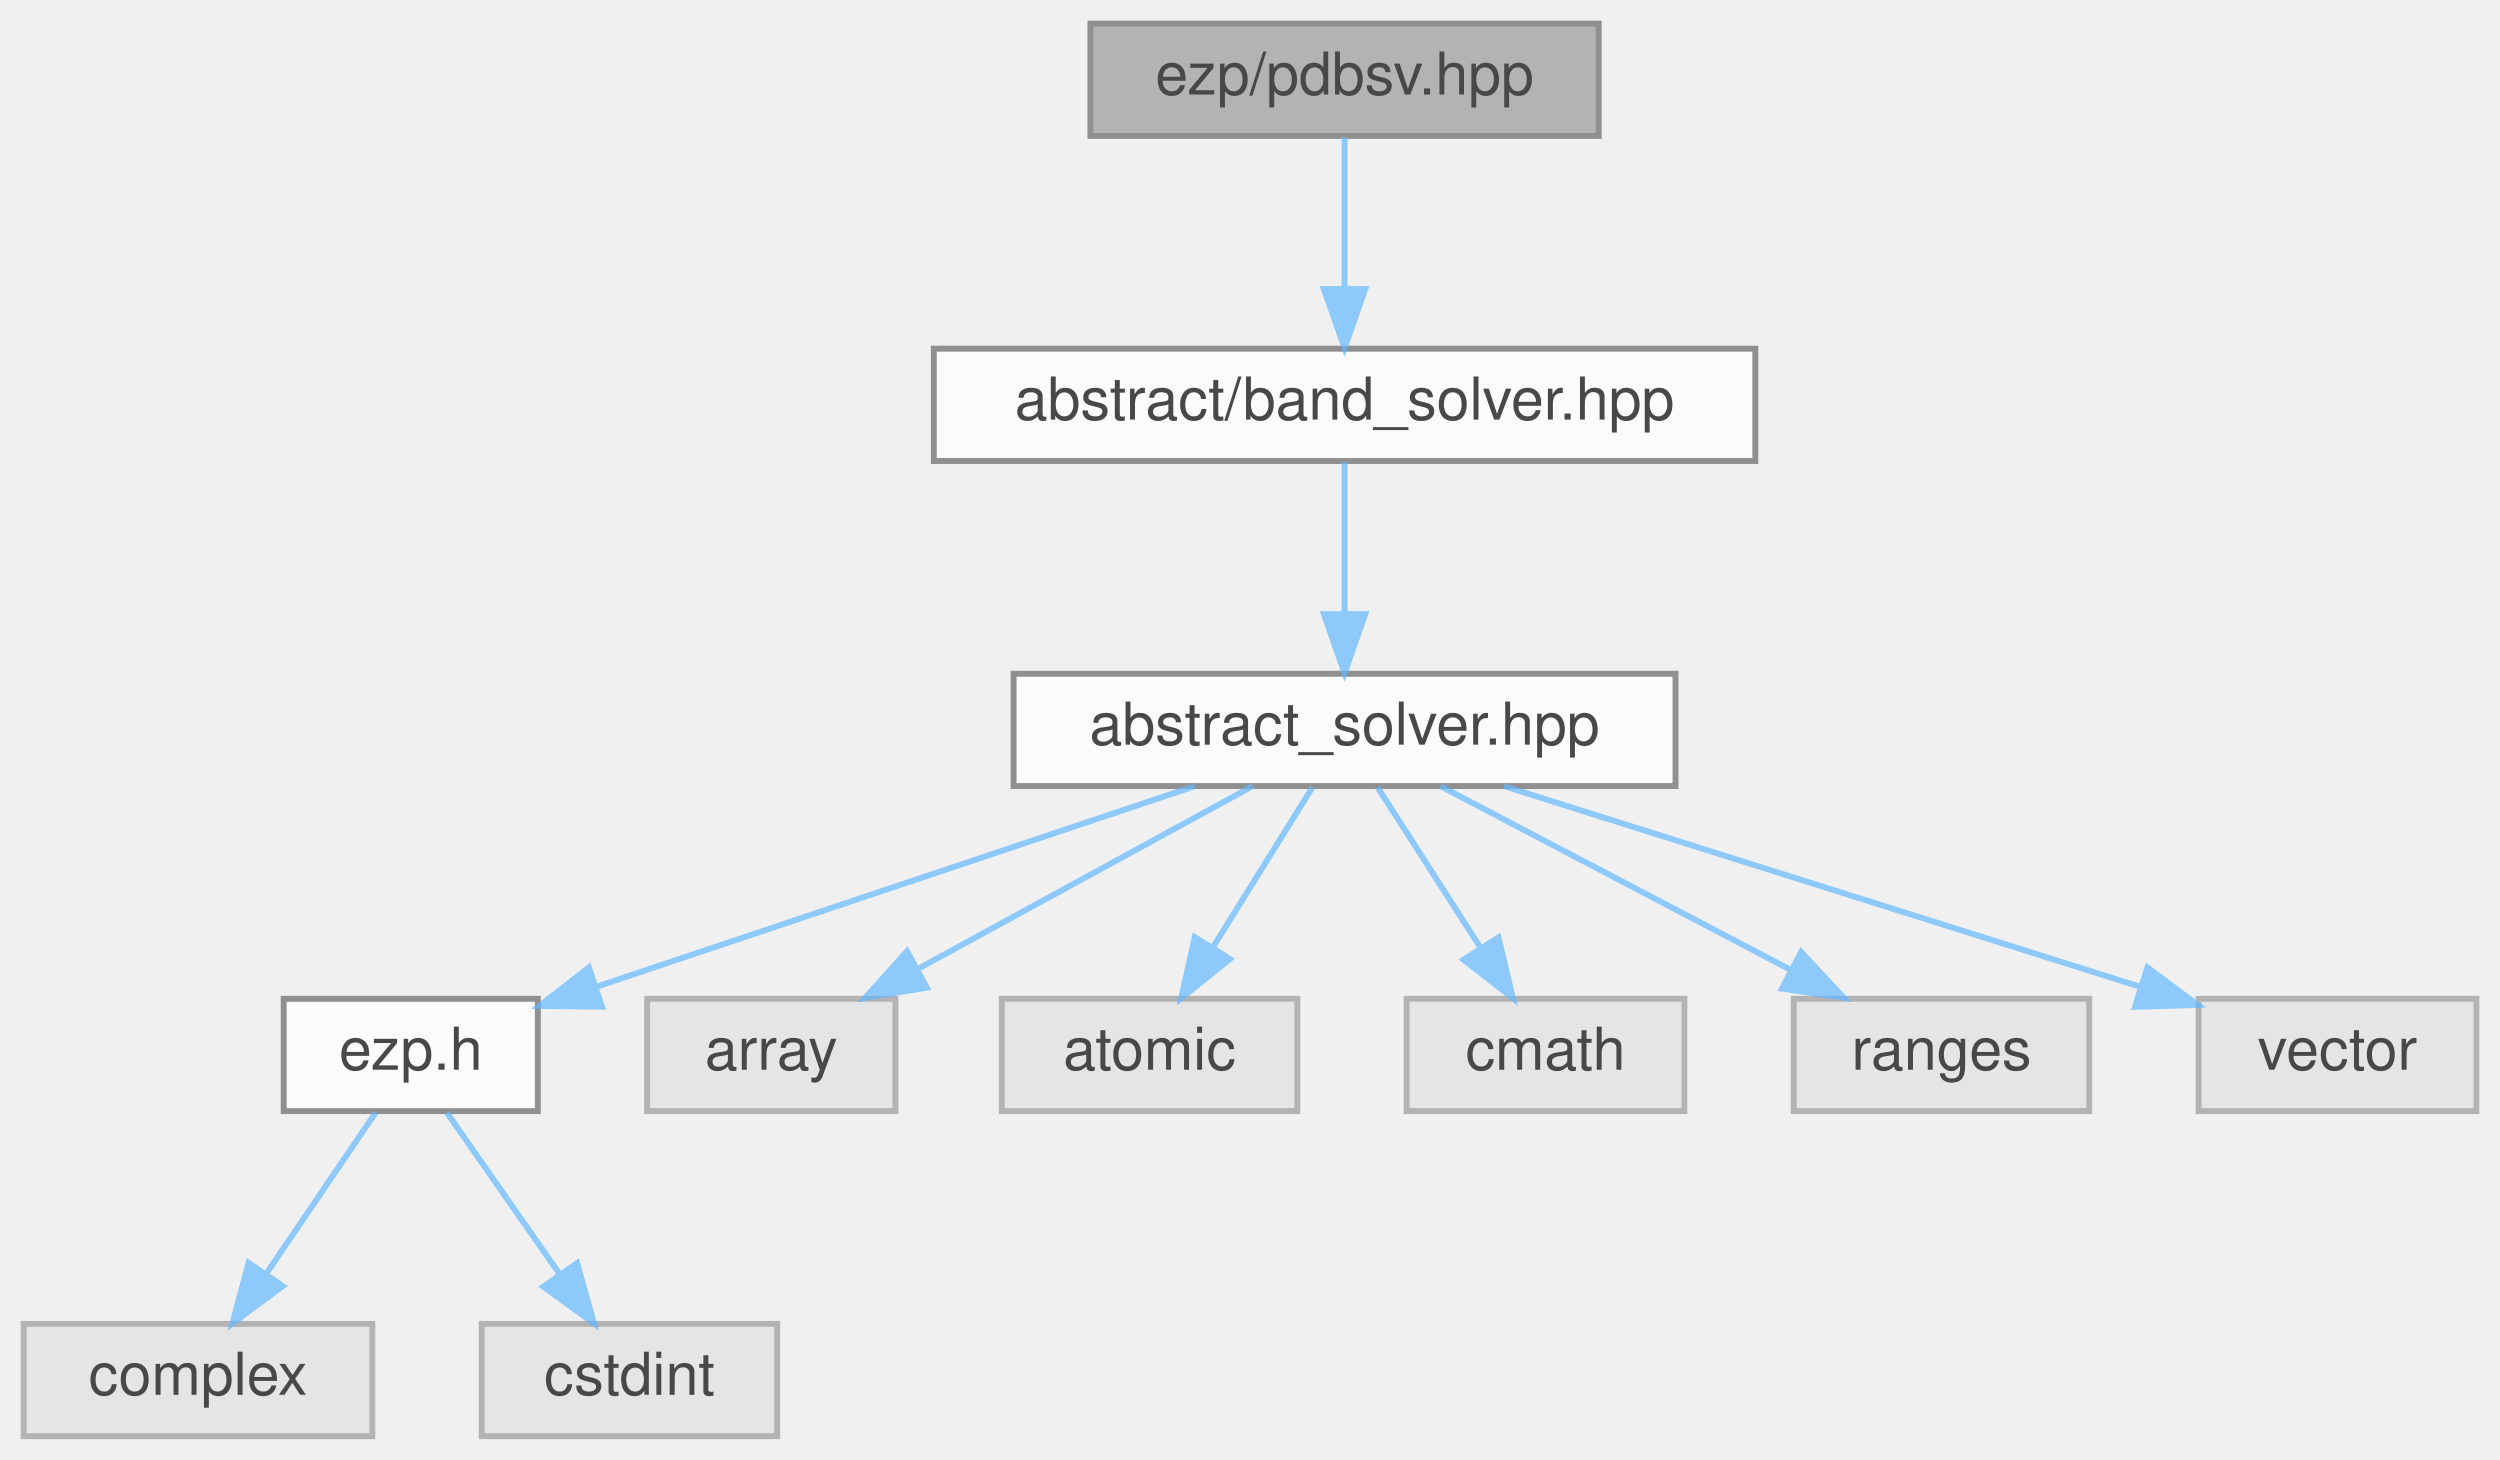
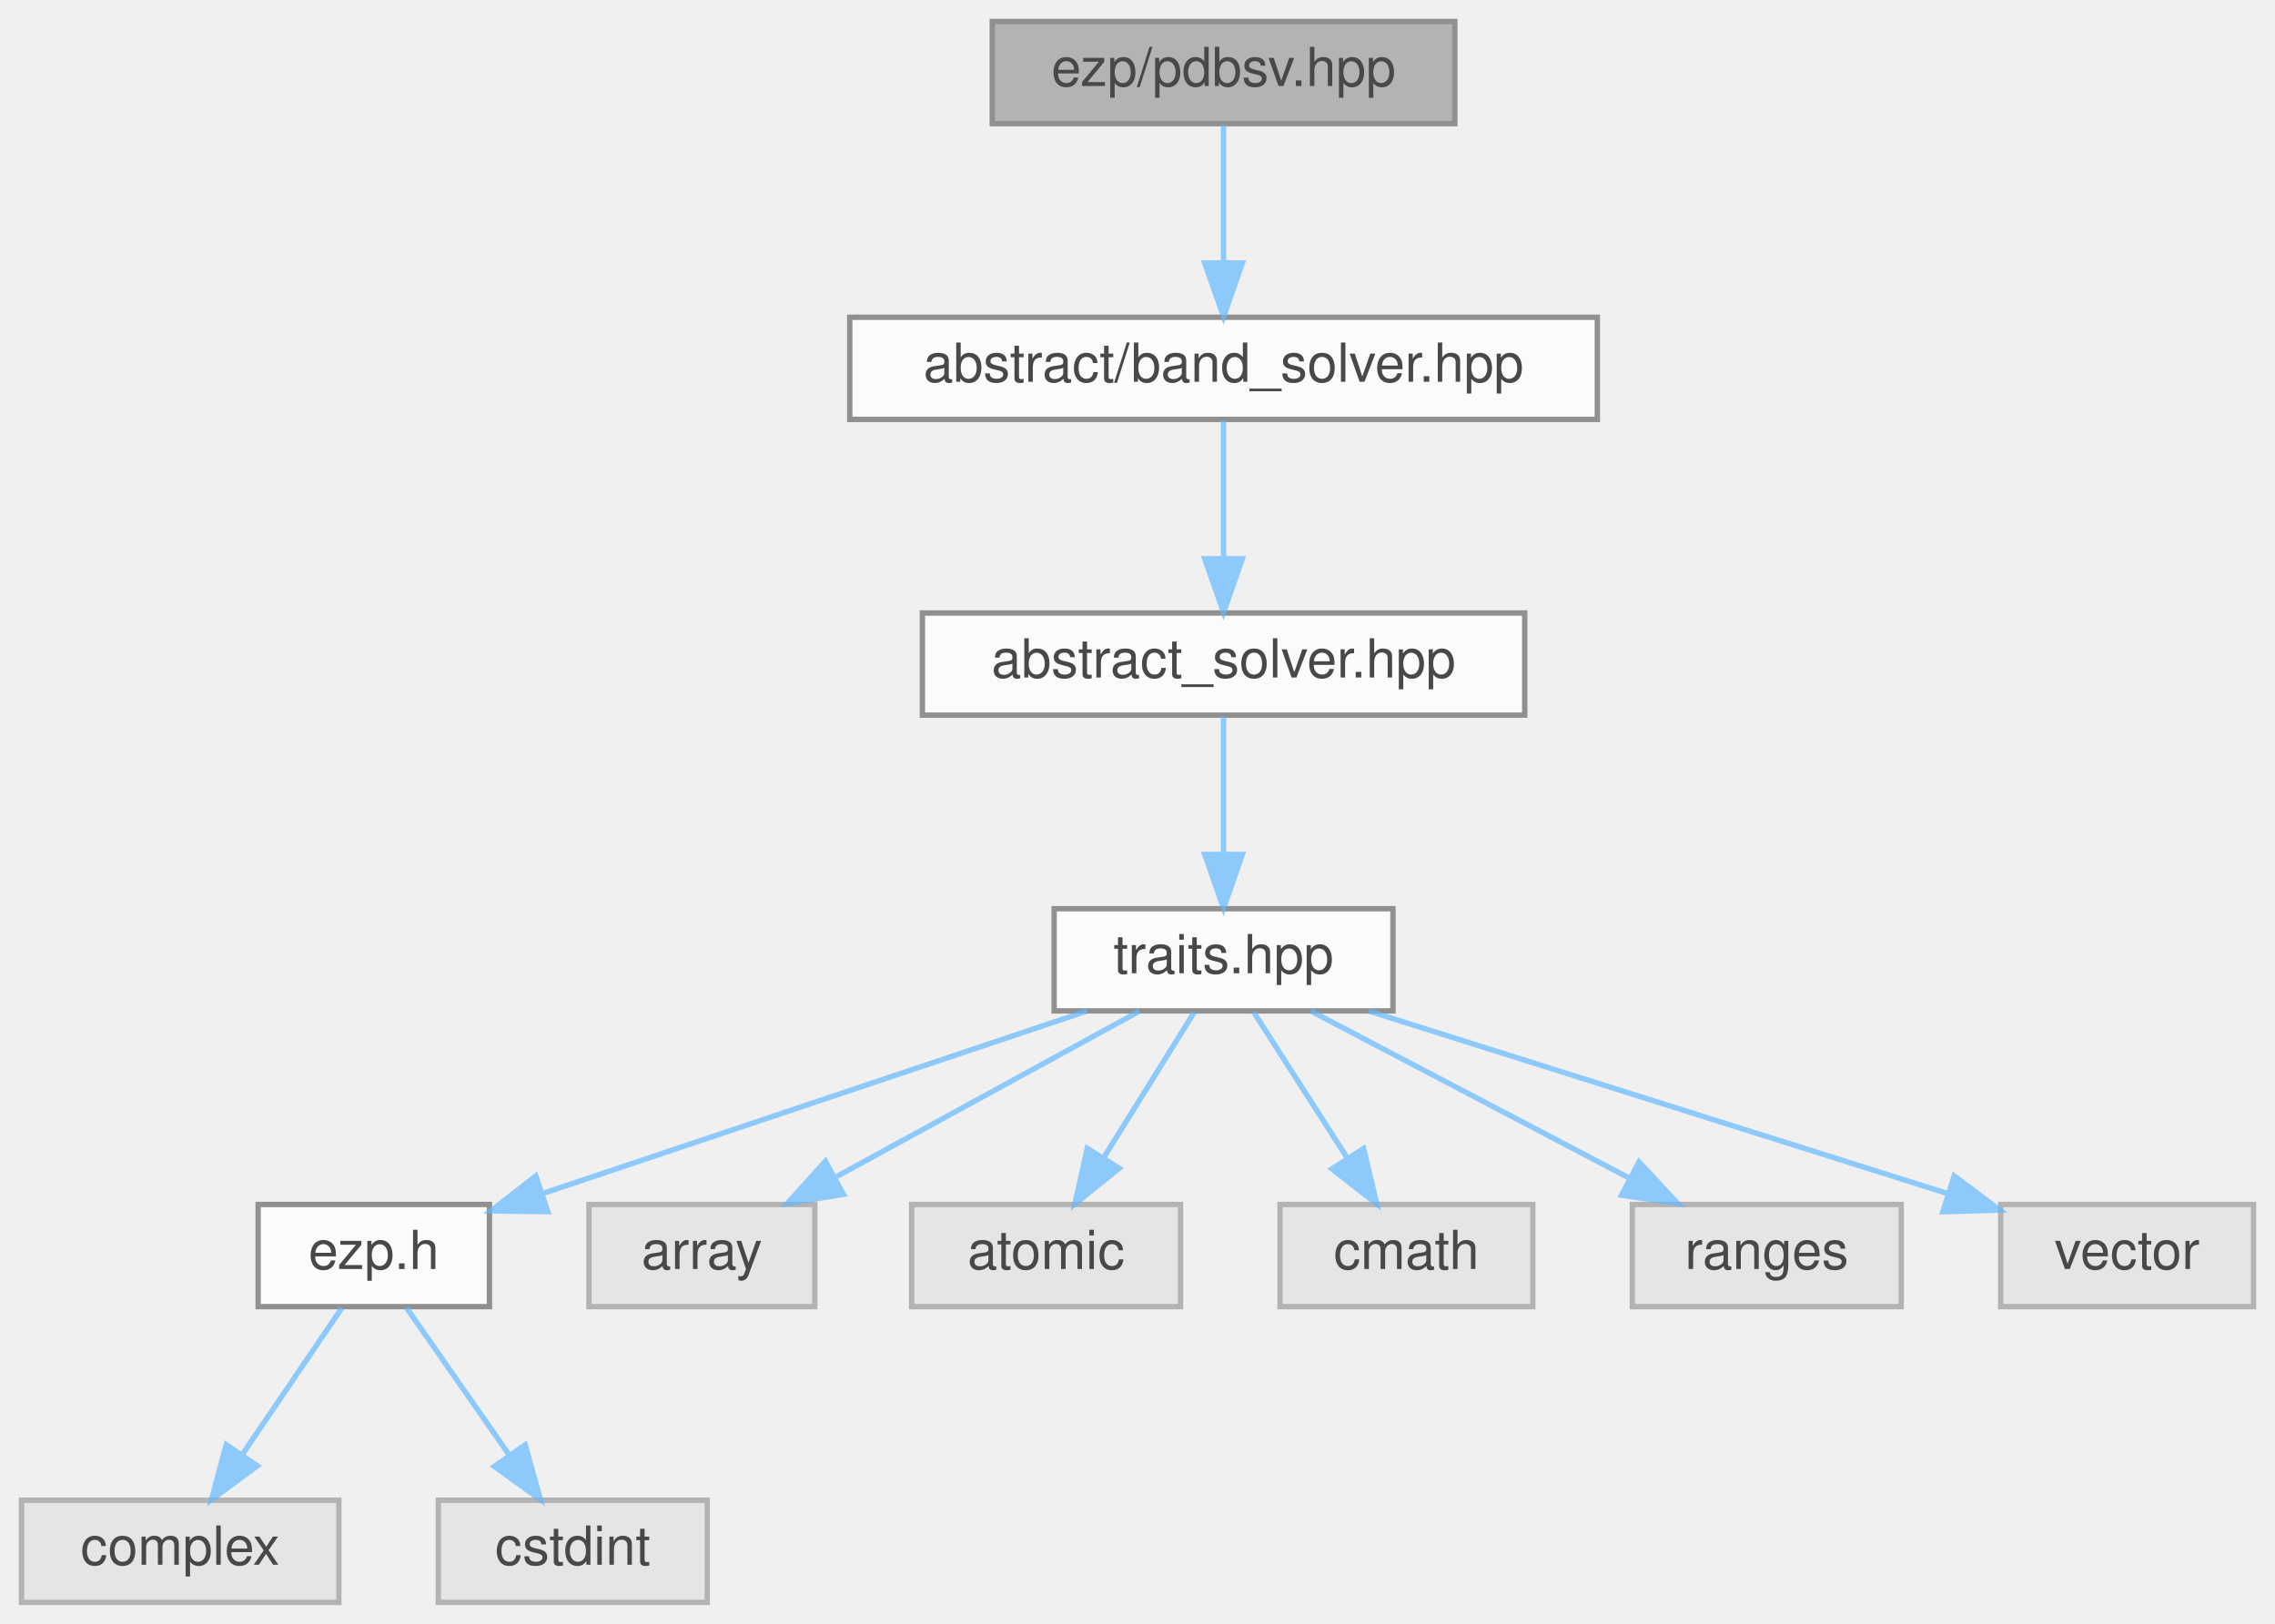
- <svg xmlns="http://www.w3.org/2000/svg" xmlns:xlink="http://www.w3.org/1999/xlink" width="423pt" height="247pt" viewBox="0.00 0.00 423.00 247.00">
+ <svg xmlns="http://www.w3.org/2000/svg" xmlns:xlink="http://www.w3.org/1999/xlink" width="423pt" height="302pt" viewBox="0.00 0.00 423.00 302.00">
  <svg id="main" version="1.1" xml:space="preserve">
    <style type="text/css">
.node, .edge {opacity: 0.7;}
.node.selected, .edge.selected {opacity: 1;}
.edge:hover path { stroke: red; }
.edge:hover polygon { stroke: red; fill: red; }
</style>
    <svg id="graph" class="graph">
-       <g id="graph0" class="graph" transform="scale(1 1) rotate(0) translate(4 243)">
+       <g id="graph0" class="graph" transform="scale(1 1) rotate(0) translate(4 298)">
        <g id="Node000001" class="node">
          <g id="a_Node000001">
            <a xlink:title=" ">
-               <polygon fill="#999999" stroke="#666666" points="266.5,-239 180.5,-239 180.5,-220 266.5,-220 266.5,-239" />
-               <text text-anchor="middle" x="223.5" y="-227" font-family="Helvetica,sans-Serif" font-size="10.00">ezp/pdbsv.hpp</text>
+               <polygon fill="#999999" stroke="#666666" points="266.5,-294 180.5,-294 180.5,-275 266.5,-275 266.5,-294" />
+               <text text-anchor="middle" x="223.5" y="-282" font-family="Helvetica,sans-Serif" font-size="10.00">ezp/pdbsv.hpp</text>
            </a>
          </g>
        </g>
        <g id="Node000002" class="node">
          <g id="a_Node000002">
            <a xlink:href="../../d1/d1b/band__solver_8hpp_source.html" target="_top" xlink:title=" ">
-               <polygon fill="white" stroke="#666666" points="293,-184 154,-184 154,-165 293,-165 293,-184" />
-               <text text-anchor="middle" x="223.5" y="-172" font-family="Helvetica,sans-Serif" font-size="10.00">abstract/band_solver.hpp</text>
+               <polygon fill="white" stroke="#666666" points="293,-239 154,-239 154,-220 293,-220 293,-239" />
+               <text text-anchor="middle" x="223.5" y="-227" font-family="Helvetica,sans-Serif" font-size="10.00">abstract/band_solver.hpp</text>
            </a>
          </g>
        </g>
        <g id="edge1_Node000001_Node000002" class="edge">
          <g id="a_edge1_Node000001_Node000002">
            <a xlink:title=" ">
-               <path fill="none" stroke="#63b8ff" d="M223.5,-219.75C223.5,-212.8 223.5,-202.85 223.5,-194.13" />
-               <polygon fill="#63b8ff" stroke="#63b8ff" points="227,-194.09 223.5,-184.09 220,-194.09 227,-194.09" />
+               <path fill="none" stroke="#63b8ff" d="M223.5,-274.75C223.5,-267.8 223.5,-257.85 223.5,-249.13" />
+               <polygon fill="#63b8ff" stroke="#63b8ff" points="227,-249.09 223.5,-239.09 220,-249.09 227,-249.09" />
            </a>
          </g>
        </g>
        <g id="Node000003" class="node">
          <g id="a_Node000003">
            <a xlink:href="../../dc/ddc/abstract__solver_8hpp_source.html" target="_top" xlink:title=" ">
-               <polygon fill="white" stroke="#666666" points="279.5,-129 167.5,-129 167.5,-110 279.5,-110 279.5,-129" />
-               <text text-anchor="middle" x="223.5" y="-117" font-family="Helvetica,sans-Serif" font-size="10.00">abstract_solver.hpp</text>
+               <polygon fill="white" stroke="#666666" points="279.5,-184 167.5,-184 167.5,-165 279.5,-165 279.5,-184" />
+               <text text-anchor="middle" x="223.5" y="-172" font-family="Helvetica,sans-Serif" font-size="10.00">abstract_solver.hpp</text>
            </a>
          </g>
        </g>
        <g id="edge2_Node000002_Node000003" class="edge">
          <g id="a_edge2_Node000002_Node000003">
            <a xlink:title=" ">
+               <path fill="none" stroke="#63b8ff" d="M223.5,-219.75C223.5,-212.8 223.5,-202.85 223.5,-194.13" />
+               <polygon fill="#63b8ff" stroke="#63b8ff" points="227,-194.09 223.5,-184.09 220,-194.09 227,-194.09" />
+             </a>
+           </g>
+         </g>
+         <g id="Node000004" class="node">
+           <g id="a_Node000004">
+             <a xlink:href="../../df/d73/traits_8hpp_source.html" target="_top" xlink:title=" ">
+               <polygon fill="white" stroke="#666666" points="255,-129 192,-129 192,-110 255,-110 255,-129" />
+               <text text-anchor="middle" x="223.5" y="-117" font-family="Helvetica,sans-Serif" font-size="10.00">traits.hpp</text>
+             </a>
+           </g>
+         </g>
+         <g id="edge3_Node000003_Node000004" class="edge">
+           <g id="a_edge3_Node000003_Node000004">
+             <a xlink:title=" ">
              <path fill="none" stroke="#63b8ff" d="M223.5,-164.75C223.5,-157.8 223.5,-147.85 223.5,-139.13" />
              <polygon fill="#63b8ff" stroke="#63b8ff" points="227,-139.09 223.5,-129.09 220,-139.09 227,-139.09" />
            </a>
          </g>
        </g>
-         <g id="Node000004" class="node">
-           <g id="a_Node000004">
+         <g id="Node000005" class="node">
+           <g id="a_Node000005">
            <a xlink:href="../../d1/d4c/ezp_8h_source.html" target="_top" xlink:title=" ">
              <polygon fill="white" stroke="#666666" points="87,-74 44,-74 44,-55 87,-55 87,-74" />
              <text text-anchor="middle" x="65.5" y="-62" font-family="Helvetica,sans-Serif" font-size="10.00">ezp.h</text>
            </a>
          </g>
        </g>
-         <g id="edge3_Node000003_Node000004" class="edge">
-           <g id="a_edge3_Node000003_Node000004">
+         <g id="edge4_Node000004_Node000005" class="edge">
+           <g id="a_edge4_Node000004_Node000005">
            <a xlink:title=" ">
              <path fill="none" stroke="#63b8ff" d="M198.11,-109.98C170.65,-100.77 126.81,-86.07 97.12,-76.11" />
              <polygon fill="#63b8ff" stroke="#63b8ff" points="97.86,-72.66 87.26,-72.8 95.63,-79.3 97.86,-72.66" />
            </a>
          </g>
        </g>
+         <g id="Node000008" class="node">
+           <g id="a_Node000008">
+             <a xlink:title=" ">
+               <polygon fill="#e0e0e0" stroke="#999999" points="147.5,-74 105.5,-74 105.5,-55 147.5,-55 147.5,-74" />
+               <text text-anchor="middle" x="126.5" y="-62" font-family="Helvetica,sans-Serif" font-size="10.00">array</text>
+             </a>
+           </g>
+         </g>
+         <g id="edge7_Node000004_Node000008" class="edge">
+           <g id="a_edge7_Node000004_Node000008">
+             <a xlink:title=" ">
+               <path fill="none" stroke="#63b8ff" d="M207.92,-109.98C192.73,-101.69 169.4,-88.94 151.6,-79.22" />
+               <polygon fill="#63b8ff" stroke="#63b8ff" points="152.82,-75.89 142.37,-74.17 149.47,-82.04 152.82,-75.89" />
+             </a>
+           </g>
+         </g>
+         <g id="Node000009" class="node">
+           <g id="a_Node000009">
+             <a xlink:title=" ">
+               <polygon fill="#e0e0e0" stroke="#999999" points="215.5,-74 165.5,-74 165.5,-55 215.5,-55 215.5,-74" />
+               <text text-anchor="middle" x="190.5" y="-62" font-family="Helvetica,sans-Serif" font-size="10.00">atomic</text>
+             </a>
+           </g>
+         </g>
+         <g id="edge8_Node000004_Node000009" class="edge">
+           <g id="a_edge8_Node000004_Node000009">
+             <a xlink:title=" ">
+               <path fill="none" stroke="#63b8ff" d="M218.05,-109.75C213.49,-102.42 206.83,-91.73 201.21,-82.7" />
+               <polygon fill="#63b8ff" stroke="#63b8ff" points="204.1,-80.73 195.85,-74.09 198.16,-84.43 204.1,-80.73" />
+             </a>
+           </g>
+         </g>
+         <g id="Node000010" class="node">
+           <g id="a_Node000010">
+             <a xlink:title=" ">
+               <polygon fill="#e0e0e0" stroke="#999999" points="281,-74 234,-74 234,-55 281,-55 281,-74" />
+               <text text-anchor="middle" x="257.5" y="-62" font-family="Helvetica,sans-Serif" font-size="10.00">cmath</text>
+             </a>
+           </g>
+         </g>
+         <g id="edge9_Node000004_Node000010" class="edge">
+           <g id="a_edge9_Node000004_Node000010">
+             <a xlink:title=" ">
+               <path fill="none" stroke="#63b8ff" d="M229.11,-109.75C233.82,-102.42 240.67,-91.73 246.47,-82.7" />
+               <polygon fill="#63b8ff" stroke="#63b8ff" points="249.54,-84.4 251.99,-74.09 243.64,-80.62 249.54,-84.4" />
+             </a>
+           </g>
+         </g>
+         <g id="Node000011" class="node">
+           <g id="a_Node000011">
+             <a xlink:title=" ">
+               <polygon fill="#e0e0e0" stroke="#999999" points="349.5,-74 299.5,-74 299.5,-55 349.5,-55 349.5,-74" />
+               <text text-anchor="middle" x="324.5" y="-62" font-family="Helvetica,sans-Serif" font-size="10.00">ranges</text>
+             </a>
+           </g>
+         </g>
+         <g id="edge10_Node000004_Node000011" class="edge">
+           <g id="a_edge10_Node000004_Node000011">
+             <a xlink:title=" ">
+               <path fill="none" stroke="#63b8ff" d="M239.73,-109.98C255.68,-101.61 280.28,-88.7 298.88,-78.95" />
+               <polygon fill="#63b8ff" stroke="#63b8ff" points="300.75,-81.92 307.98,-74.17 297.5,-75.72 300.75,-81.92" />
+             </a>
+           </g>
+         </g>
+         <g id="Node000012" class="node">
+           <g id="a_Node000012">
+             <a xlink:title=" ">
+               <polygon fill="#e0e0e0" stroke="#999999" points="415,-74 368,-74 368,-55 415,-55 415,-74" />
+               <text text-anchor="middle" x="391.5" y="-62" font-family="Helvetica,sans-Serif" font-size="10.00">vector</text>
+             </a>
+           </g>
+         </g>
+         <g id="edge11_Node000004_Node000012" class="edge">
+           <g id="a_edge11_Node000004_Node000012">
+             <a xlink:title=" ">
+               <path fill="none" stroke="#63b8ff" d="M250.49,-109.98C279.79,-100.74 326.59,-85.98 358.16,-76.02" />
+               <polygon fill="#63b8ff" stroke="#63b8ff" points="359.35,-79.31 367.83,-72.97 357.24,-72.64 359.35,-79.31" />
+             </a>
+           </g>
+         </g>
+         <g id="Node000006" class="node">
+           <g id="a_Node000006">
+             <a xlink:title=" ">
+               <polygon fill="#e0e0e0" stroke="#999999" points="59,-19 0,-19 0,0 59,0 59,-19" />
+               <text text-anchor="middle" x="29.5" y="-7" font-family="Helvetica,sans-Serif" font-size="10.00">complex</text>
+             </a>
+           </g>
+         </g>
+         <g id="edge5_Node000005_Node000006" class="edge">
+           <g id="a_edge5_Node000005_Node000006">
+             <a xlink:title=" ">
+               <path fill="none" stroke="#63b8ff" d="M59.56,-54.75C54.52,-47.34 47.16,-36.5 40.99,-27.41" />
+               <polygon fill="#63b8ff" stroke="#63b8ff" points="43.85,-25.39 35.33,-19.09 38.06,-29.33 43.85,-25.39" />
+             </a>
+           </g>
+         </g>
        <g id="Node000007" class="node">
          <g id="a_Node000007">
            <a xlink:title=" ">
-               <polygon fill="#e0e0e0" stroke="#999999" points="147.5,-74 105.5,-74 105.5,-55 147.5,-55 147.5,-74" />
-               <text text-anchor="middle" x="126.5" y="-62" font-family="Helvetica,sans-Serif" font-size="10.00">array</text>
-             </a>
-           </g>
-         </g>
-         <g id="edge6_Node000003_Node000007" class="edge">
-           <g id="a_edge6_Node000003_Node000007">
-             <a xlink:title=" ">
-               <path fill="none" stroke="#63b8ff" d="M207.92,-109.98C192.73,-101.69 169.4,-88.94 151.6,-79.22" />
-               <polygon fill="#63b8ff" stroke="#63b8ff" points="152.82,-75.89 142.37,-74.17 149.47,-82.04 152.82,-75.89" />
-             </a>
-           </g>
-         </g>
-         <g id="Node000008" class="node">
-           <g id="a_Node000008">
-             <a xlink:title=" ">
-               <polygon fill="#e0e0e0" stroke="#999999" points="215.5,-74 165.5,-74 165.5,-55 215.5,-55 215.5,-74" />
-               <text text-anchor="middle" x="190.5" y="-62" font-family="Helvetica,sans-Serif" font-size="10.00">atomic</text>
-             </a>
-           </g>
-         </g>
-         <g id="edge7_Node000003_Node000008" class="edge">
-           <g id="a_edge7_Node000003_Node000008">
-             <a xlink:title=" ">
-               <path fill="none" stroke="#63b8ff" d="M218.05,-109.75C213.49,-102.42 206.83,-91.73 201.21,-82.7" />
-               <polygon fill="#63b8ff" stroke="#63b8ff" points="204.1,-80.73 195.85,-74.09 198.16,-84.43 204.1,-80.73" />
-             </a>
-           </g>
-         </g>
-         <g id="Node000009" class="node">
-           <g id="a_Node000009">
-             <a xlink:title=" ">
-               <polygon fill="#e0e0e0" stroke="#999999" points="281,-74 234,-74 234,-55 281,-55 281,-74" />
-               <text text-anchor="middle" x="257.5" y="-62" font-family="Helvetica,sans-Serif" font-size="10.00">cmath</text>
-             </a>
-           </g>
-         </g>
-         <g id="edge8_Node000003_Node000009" class="edge">
-           <g id="a_edge8_Node000003_Node000009">
-             <a xlink:title=" ">
-               <path fill="none" stroke="#63b8ff" d="M229.11,-109.75C233.82,-102.42 240.67,-91.73 246.47,-82.7" />
-               <polygon fill="#63b8ff" stroke="#63b8ff" points="249.54,-84.4 251.99,-74.09 243.64,-80.62 249.54,-84.4" />
-             </a>
-           </g>
-         </g>
-         <g id="Node000010" class="node">
-           <g id="a_Node000010">
-             <a xlink:title=" ">
-               <polygon fill="#e0e0e0" stroke="#999999" points="349.5,-74 299.5,-74 299.5,-55 349.5,-55 349.5,-74" />
-               <text text-anchor="middle" x="324.5" y="-62" font-family="Helvetica,sans-Serif" font-size="10.00">ranges</text>
-             </a>
-           </g>
-         </g>
-         <g id="edge9_Node000003_Node000010" class="edge">
-           <g id="a_edge9_Node000003_Node000010">
-             <a xlink:title=" ">
-               <path fill="none" stroke="#63b8ff" d="M239.73,-109.98C255.68,-101.61 280.28,-88.7 298.88,-78.95" />
-               <polygon fill="#63b8ff" stroke="#63b8ff" points="300.75,-81.92 307.98,-74.17 297.5,-75.72 300.75,-81.92" />
-             </a>
-           </g>
-         </g>
-         <g id="Node000011" class="node">
-           <g id="a_Node000011">
-             <a xlink:title=" ">
-               <polygon fill="#e0e0e0" stroke="#999999" points="415,-74 368,-74 368,-55 415,-55 415,-74" />
-               <text text-anchor="middle" x="391.5" y="-62" font-family="Helvetica,sans-Serif" font-size="10.00">vector</text>
-             </a>
-           </g>
-         </g>
-         <g id="edge10_Node000003_Node000011" class="edge">
-           <g id="a_edge10_Node000003_Node000011">
-             <a xlink:title=" ">
-               <path fill="none" stroke="#63b8ff" d="M250.49,-109.98C279.79,-100.74 326.59,-85.98 358.16,-76.02" />
-               <polygon fill="#63b8ff" stroke="#63b8ff" points="359.35,-79.31 367.83,-72.97 357.24,-72.64 359.35,-79.31" />
-             </a>
-           </g>
-         </g>
-         <g id="Node000005" class="node">
-           <g id="a_Node000005">
-             <a xlink:title=" ">
-               <polygon fill="#e0e0e0" stroke="#999999" points="59,-19 0,-19 0,0 59,0 59,-19" />
-               <text text-anchor="middle" x="29.5" y="-7" font-family="Helvetica,sans-Serif" font-size="10.00">complex</text>
-             </a>
-           </g>
-         </g>
-         <g id="edge4_Node000004_Node000005" class="edge">
-           <g id="a_edge4_Node000004_Node000005">
-             <a xlink:title=" ">
-               <path fill="none" stroke="#63b8ff" d="M59.56,-54.75C54.52,-47.34 47.16,-36.5 40.99,-27.41" />
-               <polygon fill="#63b8ff" stroke="#63b8ff" points="43.85,-25.39 35.33,-19.09 38.06,-29.33 43.85,-25.39" />
-             </a>
-           </g>
-         </g>
-         <g id="Node000006" class="node">
-           <g id="a_Node000006">
-             <a xlink:title=" ">
              <polygon fill="#e0e0e0" stroke="#999999" points="127.5,-19 77.5,-19 77.5,0 127.5,0 127.5,-19" />
              <text text-anchor="middle" x="102.5" y="-7" font-family="Helvetica,sans-Serif" font-size="10.00">cstdint</text>
            </a>
          </g>
        </g>
-         <g id="edge5_Node000004_Node000006" class="edge">
-           <g id="a_edge5_Node000004_Node000006">
+         <g id="edge6_Node000005_Node000007" class="edge">
+           <g id="a_edge6_Node000005_Node000007">
            <a xlink:title=" ">
              <path fill="none" stroke="#63b8ff" d="M71.61,-54.75C76.78,-47.34 84.35,-36.5 90.69,-27.41" />
              <polygon fill="#63b8ff" stroke="#63b8ff" points="93.65,-29.29 96.5,-19.09 87.91,-25.29 93.65,-29.29" />
            </a>
          </g>
        </g>
      </g>
    </svg>
  </svg>
  <style type="text/css">

[data-mouse-over-selected='false'] { opacity: 0.7; }
[data-mouse-over-selected='true']  { opacity: 1.0; }

</style>
</svg>
